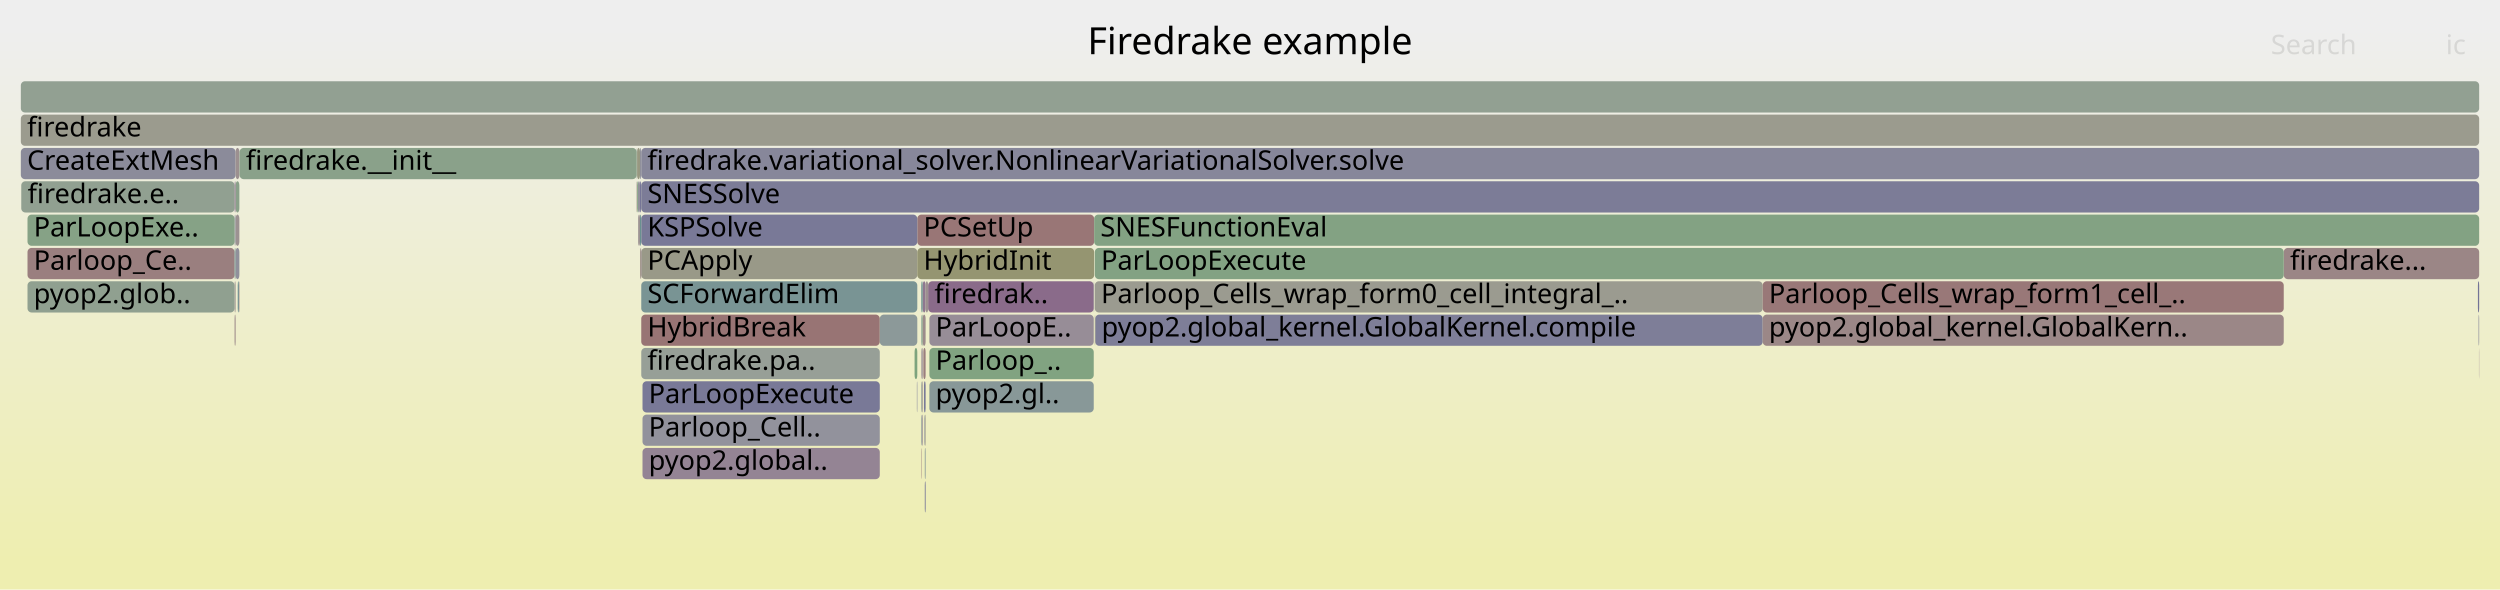
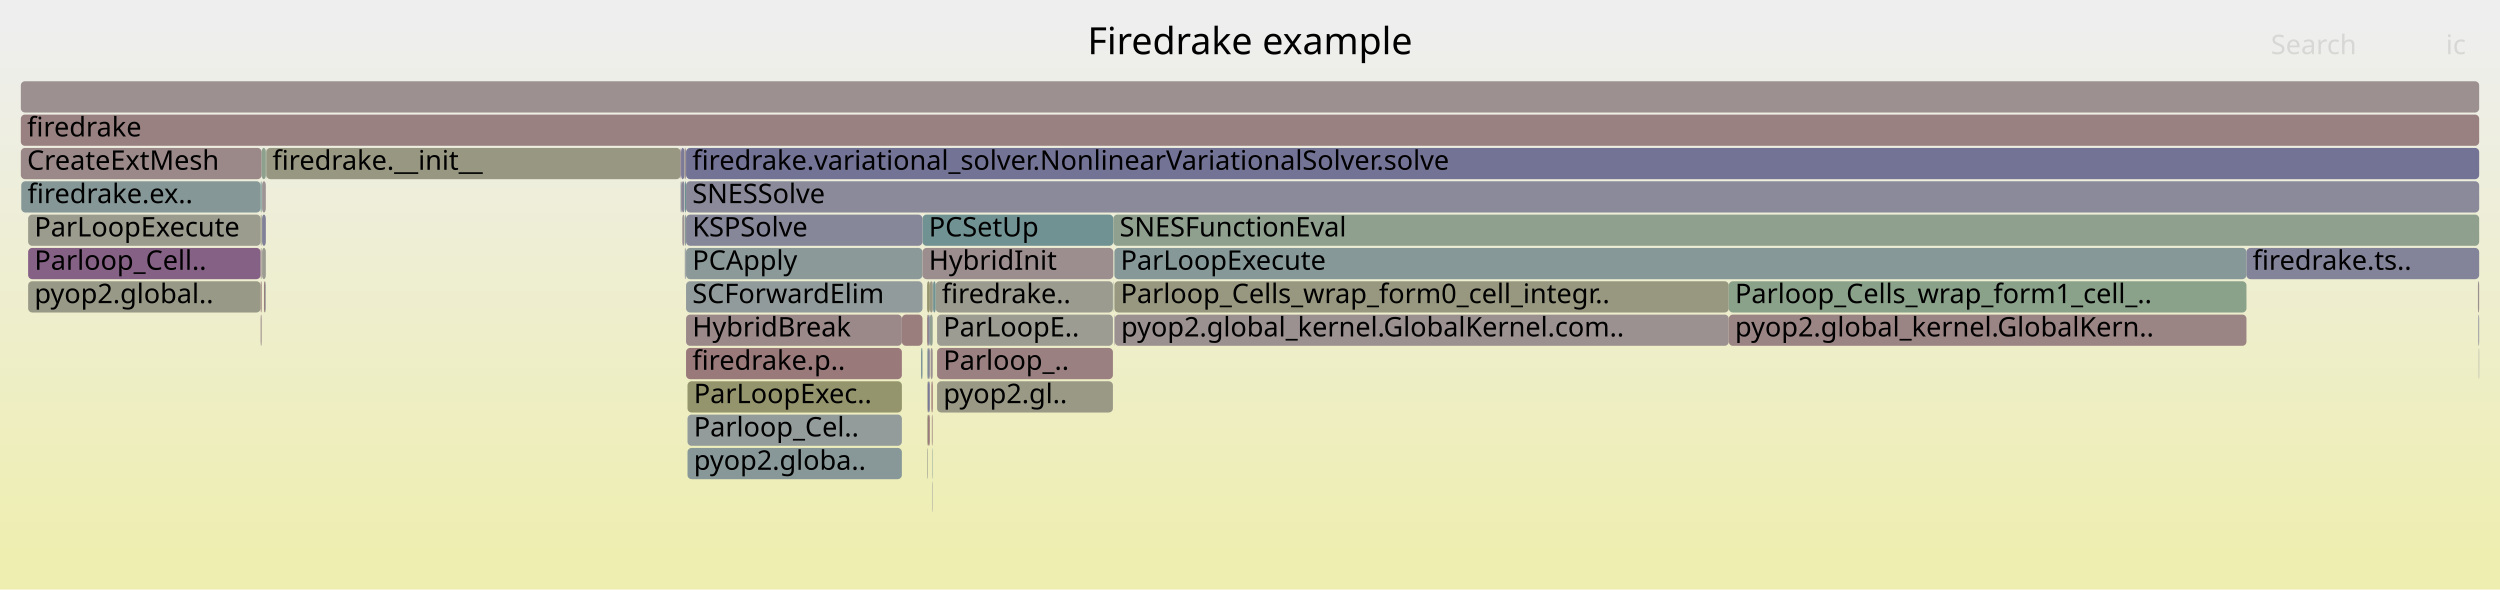
<svg xmlns="http://www.w3.org/2000/svg" version="1.1" width="1200" height="283" viewBox="0 0 1200 283">
  <defs>
    <linearGradient id="background" y1="0" y2="1" x1="0" x2="0">
      <stop stop-color="#eeeeee" offset="5%" />
      <stop stop-color="#eeeeb0" offset="95%" />
    </linearGradient>
  </defs>
  <style type="text/css">
	text { font-family:Verdana; font-size:13px; fill:rgb(0,0,0); }
	#search, #ignorecase { opacity:0.1; cursor:pointer; }
	#search:hover, #search.show, #ignorecase:hover, #ignorecase.show { opacity:1; }
	#subtitle { text-anchor:middle; font-color:rgb(160,160,160); }
	#title { text-anchor:middle; font-size:18px}
	#unzoom { cursor:pointer; }
	#frames &gt; *:hover { stroke:black; stroke-width:0.5; cursor:pointer; }
	.hide { display:none; }
	.parent { opacity:0.5; }
</style>
  <rect x="0.0" y="0" width="1200.0" height="283.0" fill="url(#background)" />
  <text id="title" x="600.00" y="26">Firedrake example</text>
  <text id="details" x="10.00" y="265"> </text>
  <text id="unzoom" x="10.00" y="26" class="hide">Reset Zoom</text>
  <text id="search" x="1090.00" y="26">Search</text>
  <text id="ignorecase" x="1174.00" y="26">ic</text>
  <text id="matched" x="1090.00" y="265"> </text>
  <g id="frames">
    <g>
-       <rect x="305.6" y="71" width="0.2" height="15.0" fill="rgb(139.904,160.946,139.904)" rx="2" ry="2" />
-       <text x="308.59" y="81.5" />
-     </g>
-     <g>
-       <rect x="440.3" y="103" width="84.9" height="15.0" fill="rgb(152.815,118.245,118.245)" rx="2" ry="2" />
-       <text x="443.29" y="113.5">PCSetUp</text>
-     </g>
-     <g>
-       <rect x="305.8" y="87" width="0.4" height="15.0" fill="rgb(124.514,163.451,124.514)" rx="2" ry="2" />
-       <text x="308.75" y="97.5" />
-     </g>
-     <g>
-       <rect x="440.1" y="183" width="0.2" height="15.0" fill="rgb(116.23,116.23,149.916)" rx="2" ry="2" />
-       <text x="443.11" y="193.5" />
-     </g>
-     <g>
-       <rect x="307.2" y="119" width="0.3" height="15.0" fill="rgb(148.177,148.177,110.395)" rx="2" ry="2" />
-       <text x="310.19" y="129.5" />
-     </g>
-     <g>
-       <rect x="113.1" y="103" width="1.8" height="15.0" fill="rgb(156.493,146.448,146.448)" rx="2" ry="2" />
-       <text x="116.15" y="113.5" />
-     </g>
-     <g>
-       <rect x="1189.4" y="135" width="0.6" height="15.0" fill="rgb(115.227,115.227,149.721)" rx="2" ry="2" />
-       <text x="1192.43" y="145.5" />
-     </g>
-     <g>
-       <rect x="445.5" y="135" width="79.5" height="15.0" fill="rgb(137.969,106.67,137.969)" rx="2" ry="2" />
-       <text x="448.51" y="145.5">firedrak..</text>
-     </g>
-     <g>
-       <rect x="446.1" y="151" width="78.9" height="15.0" fill="rgb(151.38,141.036,151.38)" rx="2" ry="2" />
-       <text x="449.06" y="161.5">ParLoopE..</text>
-     </g>
-     <g>
-       <rect x="112.6" y="151" width="0.5" height="15.0" fill="rgb(155.216,136.658,136.658)" rx="2" ry="2" />
-       <text x="115.61" y="161.5" />
-     </g>
-     <g>
-       <rect x="307.8" y="119" width="132.5" height="15.0" fill="rgb(153.428,153.428,135.844)" rx="2" ry="2" />
-       <text x="310.76" y="129.5">PCApply</text>
-     </g>
-     <g>
-       <rect x="307.8" y="103" width="132.5" height="15.0" fill="rgb(121.145,121.145,150.867)" rx="2" ry="2" />
-       <text x="310.76" y="113.5">KSPSolve</text>
-     </g>
-     <g>
-       <rect x="442.4" y="183" width="0.5" height="15.0" fill="rgb(156.144,143.773,143.773)" rx="2" ry="2" />
-       <text x="445.41" y="193.5" />
-     </g>
-     <g>
-       <rect x="440.3" y="119" width="84.9" height="15.0" fill="rgb(148.773,148.773,113.283)" rx="2" ry="2" />
-       <text x="443.29" y="129.5">HybridInit</text>
-     </g>
-     <g>
-       <rect x="307.2" y="71" width="0.6" height="15.0" fill="rgb(144.083,144.083,155.306)" rx="2" ry="2" />
-       <text x="310.19" y="81.5" />
-     </g>
-     <g>
-       <rect x="10.0" y="39" width="1180.0" height="15.0" fill="rgb(145.887,159.972,145.887)" rx="2" ry="2" />
+       <rect x="329.3" y="151" width="103.6" height="15.0" fill="rgb(155.245,136.881,136.881)" rx="2" ry="2" />
+       <text x="332.33" y="161.5">HybridBreak</text>
+     </g>
+     <g>
+       <rect x="329.3" y="135" width="113.5" height="15.0" fill="rgb(146.361,154.982,154.982)" rx="2" ry="2" />
+       <text x="332.33" y="145.5">SCForwardElim</text>
+     </g>
+     <g>
+       <rect x="534.9" y="151" width="0.2" height="15.0" fill="rgb(132.993,132.993,153.16)" rx="2" ry="2" />
+       <text x="537.88" y="161.5" />
+     </g>
+     <g>
+       <rect x="446.7" y="167" width="1.0" height="15.0" fill="rgb(156.242,144.525,144.525)" rx="2" ry="2" />
+       <text x="449.71" y="177.5" />
+     </g>
+     <g>
+       <rect x="329.3" y="167" width="103.6" height="15.0" fill="rgb(153.225,121.389,121.389)" rx="2" ry="2" />
+       <text x="332.33" y="177.5">firedrake.p..</text>
+     </g>
+     <g>
+       <rect x="127.8" y="71" width="198.9" height="15.0" fill="rgb(152.202,152.202,129.902)" rx="2" ry="2" />
+       <text x="130.76" y="81.5">firedrake.__init__</text>
+     </g>
+     <g>
+       <rect x="432.9" y="151" width="9.9" height="15.0" fill="rgb(153.705,125.071,125.071)" rx="2" ry="2" />
+       <text x="435.91" y="161.5" />
+     </g>
+     <g>
+       <rect x="13.5" y="119" width="111.6" height="15.0" fill="rgb(134.287,97.234,134.287)" rx="2" ry="2" />
+       <text x="16.51" y="129.5">Parloop_Cell..</text>
+     </g>
+     <g>
+       <rect x="534.9" y="135" width="294.9" height="15.0" fill="rgb(151.793,151.793,127.919)" rx="2" ry="2" />
+       <text x="537.88" y="145.5">Parloop_Cells_wrap_form0_cell_integr..</text>
+     </g>
+     <g>
+       <rect x="125.1" y="103" width="0.5" height="15.0" fill="rgb(152.203,152.203,129.909)" rx="2" ry="2" />
+       <text x="128.06" y="113.5" />
+     </g>
+     <g>
+       <rect x="447.5" y="231" width="0.2" height="15.0" fill="rgb(147.089,147.089,155.888)" rx="2" ry="2" />
+       <text x="450.48" y="241.5" />
+     </g>
+     <g>
+       <rect x="328.7" y="103" width="0.6" height="15.0" fill="rgb(137.653,152.725,152.725)" rx="2" ry="2" />
+       <text x="331.67" y="113.5" />
+     </g>
+     <g>
+       <rect x="10.0" y="71" width="115.6" height="15.0" fill="rgb(155.222,136.703,136.703)" rx="2" ry="2" />
+       <text x="13.00" y="81.5">CreateExtMesh</text>
+     </g>
+     <g>
+       <rect x="534.9" y="119" width="543.4" height="15.0" fill="rgb(133.898,151.751,151.751)" rx="2" ry="2" />
+       <text x="537.88" y="129.5">ParLoopExecute</text>
+     </g>
+     <g>
+       <rect x="126.7" y="135" width="0.7" height="15.0" fill="rgb(153.633,124.519,124.519)" rx="2" ry="2" />
+       <text x="129.73" y="145.5" />
+     </g>
+     <g>
+       <rect x="125.1" y="87" width="0.5" height="15.0" fill="rgb(106.923,144.758,144.758)" rx="2" ry="2" />
+       <text x="128.06" y="97.5" />
+     </g>
+     <g>
+       <rect x="445.0" y="151" width="0.4" height="15.0" fill="rgb(153.393,122.677,122.677)" rx="2" ry="2" />
+       <text x="447.97" y="161.5" />
+     </g>
+     <g>
+       <rect x="449.8" y="183" width="84.4" height="15.0" fill="rgb(152.945,152.945,133.503)" rx="2" ry="2" />
+       <text x="452.80" y="193.5">pyop2.gl..</text>
+     </g>
+     <g>
+       <rect x="329.3" y="119" width="113.5" height="15.0" fill="rgb(140.361,153.427,153.427)" rx="2" ry="2" />
+       <text x="332.33" y="129.5">PCApply</text>
+     </g>
+     <g>
+       <rect x="449.8" y="151" width="84.4" height="15.0" fill="rgb(155.78,155.78,147.244)" rx="2" ry="2" />
+       <text x="452.80" y="161.5">ParLoopE..</text>
+     </g>
+     <g>
+       <rect x="125.8" y="87" width="1.8" height="15.0" fill="rgb(156.799,148.792,148.792)" rx="2" ry="2" />
+       <text x="128.78" y="97.5" />
+     </g>
+     <g>
+       <rect x="445.4" y="151" width="0.9" height="15.0" fill="rgb(135.509,135.509,153.647)" rx="2" ry="2" />
+       <text x="448.41" y="161.5" />
+     </g>
+     <g>
+       <rect x="449.1" y="135" width="85.1" height="15.0" fill="rgb(154.813,154.813,142.557)" rx="2" ry="2" />
+       <text x="452.06" y="145.5">firedrake..</text>
+     </g>
+     <g>
+       <rect x="534.2" y="135" width="0.2" height="15.0" fill="rgb(144.413,160.212,144.413)" rx="2" ry="2" />
+       <text x="537.17" y="145.5" />
+     </g>
+     <g>
+       <rect x="125.1" y="151" width="0.5" height="15.0" fill="rgb(155.686,140.262,140.262)" rx="2" ry="2" />
+       <text x="128.06" y="161.5" />
+     </g>
+     <g>
+       <rect x="125.8" y="119" width="1.8" height="15.0" fill="rgb(155.576,155.576,146.254)" rx="2" ry="2" />
+       <text x="128.78" y="129.5" />
+     </g>
+     <g>
+       <rect x="447.7" y="135" width="0.2" height="15.0" fill="rgb(111.818,111.818,149.062)" rx="2" ry="2" />
+       <text x="450.75" y="145.5" />
+     </g>
+     <g>
+       <rect x="326.7" y="87" width="0.2" height="15.0" fill="rgb(116.036,147.121,147.121)" rx="2" ry="2" />
+       <text x="329.70" y="97.5" />
+     </g>
+     <g>
+       <rect x="442.1" y="167" width="0.7" height="15.0" fill="rgb(121.074,148.427,148.427)" rx="2" ry="2" />
+       <text x="445.12" y="177.5" />
+     </g>
+     <g>
+       <rect x="125.8" y="103" width="1.8" height="15.0" fill="rgb(128.059,128.059,152.205)" rx="2" ry="2" />
+       <text x="128.78" y="113.5" />
+     </g>
+     <g>
+       <rect x="10.2" y="87" width="114.9" height="15.0" fill="rgb(132.739,151.451,151.451)" rx="2" ry="2" />
+       <text x="13.23" y="97.5">firedrake.ex..</text>
+     </g>
+     <g>
+       <rect x="535.1" y="151" width="294.7" height="15.0" fill="rgb(156.25,144.586,144.586)" rx="2" ry="2" />
+       <text x="538.10" y="161.5">pyop2.global_kernel.GlobalKernel.com..</text>
+     </g>
+     <g>
+       <rect x="442.8" y="103" width="91.6" height="15.0" fill="rgb(113.215,146.389,146.389)" rx="2" ry="2" />
+       <text x="445.82" y="113.5">PCSetUp</text>
+     </g>
+     <g>
+       <rect x="829.8" y="135" width="248.5" height="15.0" fill="rgb(137.682,161.308,137.682)" rx="2" ry="2" />
+       <text x="832.80" y="145.5">Parloop_Cells_wrap_form1_cell_..</text>
+     </g>
+     <g>
+       <rect x="1189.4" y="135" width="0.6" height="15.0" fill="rgb(156.021,142.825,142.825)" rx="2" ry="2" />
+       <text x="1192.41" y="145.5" />
+     </g>
+     <g>
+       <rect x="127.4" y="135" width="0.2" height="15.0" fill="rgb(113.31,146.414,146.414)" rx="2" ry="2" />
+       <text x="130.39" y="145.5" />
+     </g>
+     <g>
+       <rect x="330.0" y="215" width="102.9" height="15.0" fill="rgb(135.962,152.286,152.286)" rx="2" ry="2" />
+       <text x="333.02" y="225.5">pyop2.globa..</text>
+     </g>
+     <g>
+       <rect x="447.5" y="199" width="0.2" height="15.0" fill="rgb(154.294,129.584,129.584)" rx="2" ry="2" />
+       <text x="450.48" y="209.5" />
+     </g>
+     <g>
+       <rect x="328.7" y="87" width="0.6" height="15.0" fill="rgb(108.379,145.135,145.135)" rx="2" ry="2" />
+       <text x="331.67" y="97.5" />
+     </g>
+     <g>
+       <rect x="329.3" y="87" width="860.7" height="15.0" fill="rgb(138.284,138.284,154.184)" rx="2" ry="2" />
+       <text x="332.33" y="97.5">SNESSolve</text>
+     </g>
+     <g>
+       <rect x="328.7" y="119" width="0.4" height="15.0" fill="rgb(140.271,153.404,153.404)" rx="2" ry="2" />
+       <text x="331.67" y="129.5" />
+     </g>
+     <g>
+       <rect x="330.0" y="199" width="102.9" height="15.0" fill="rgb(146.662,155.06,155.06)" rx="2" ry="2" />
+       <text x="333.02" y="209.5">Parloop_Cel..</text>
+     </g>
+     <g>
+       <rect x="446.3" y="135" width="1.4" height="15.0" fill="rgb(152.896,152.896,133.263)" rx="2" ry="2" />
+       <text x="449.26" y="145.5" />
+     </g>
+     <g>
+       <rect x="125.1" y="135" width="0.5" height="15.0" fill="rgb(153.136,120.712,120.712)" rx="2" ry="2" />
+       <text x="128.06" y="145.5" />
+     </g>
+     <g>
+       <rect x="447.5" y="215" width="0.2" height="15.0" fill="rgb(126.551,149.847,149.847)" rx="2" ry="2" />
+       <text x="450.48" y="225.5" />
+     </g>
+     <g>
+       <rect x="446.3" y="151" width="1.4" height="15.0" fill="rgb(146.084,159.94,146.084)" rx="2" ry="2" />
+       <text x="449.26" y="161.5" />
+     </g>
+     <g>
+       <rect x="1189.8" y="167" width="0.2" height="15.0" fill="rgb(143.031,154.119,154.119)" rx="2" ry="2" />
+       <text x="1192.84" y="177.5" />
+     </g>
+     <g>
+       <rect x="445.0" y="135" width="1.3" height="15.0" fill="rgb(148.11,148.11,110.073)" rx="2" ry="2" />
+       <text x="447.97" y="145.5" />
+     </g>
+     <g>
+       <rect x="447.3" y="199" width="0.2" height="15.0" fill="rgb(152.989,119.582,119.582)" rx="2" ry="2" />
+       <text x="450.29" y="209.5" />
+     </g>
+     <g>
+       <rect x="534.4" y="103" width="655.6" height="15.0" fill="rgb(143.361,160.383,143.361)" rx="2" ry="2" />
+       <text x="537.40" y="113.5">SNESFunctionEval</text>
+     </g>
+     <g>
+       <rect x="445.1" y="183" width="0.3" height="15.0" fill="rgb(154.774,154.774,142.366)" rx="2" ry="2" />
+       <text x="448.12" y="193.5" />
+     </g>
+     <g>
+       <rect x="445.1" y="167" width="0.3" height="15.0" fill="rgb(127.138,149.999,149.999)" rx="2" ry="2" />
+       <text x="448.12" y="177.5" />
+     </g>
+     <g>
+       <rect x="445.4" y="183" width="0.9" height="15.0" fill="rgb(120.627,120.627,150.767)" rx="2" ry="2" />
+       <text x="448.41" y="193.5" />
+     </g>
+     <g>
+       <rect x="442.8" y="119" width="91.6" height="15.0" fill="rgb(155.848,141.504,141.504)" rx="2" ry="2" />
+       <text x="445.82" y="129.5">HybridInit</text>
+     </g>
+     <g>
+       <rect x="447.9" y="135" width="1.2" height="15.0" fill="rgb(113.76,146.53,146.53)" rx="2" ry="2" />
+       <text x="450.89" y="145.5" />
+     </g>
+     <g>
+       <rect x="330.0" y="183" width="102.9" height="15.0" fill="rgb(147.851,147.851,108.816)" rx="2" ry="2" />
+       <text x="333.02" y="193.5">ParLoopExec..</text>
+     </g>
+     <g>
+       <rect x="1189.6" y="151" width="0.4" height="15.0" fill="rgb(140.37,140.37,154.588)" rx="2" ry="2" />
+       <text x="1192.64" y="161.5" />
+     </g>
+     <g>
+       <rect x="329.3" y="71" width="860.7" height="15.0" fill="rgb(115.189,115.189,149.714)" rx="2" ry="2" />
+       <text x="332.33" y="81.5">firedrake.variational_solver.NonlinearVariationalSolver.solve</text>
+     </g>
+     <g>
+       <rect x="445.4" y="167" width="0.9" height="15.0" fill="rgb(133.689,133.689,153.295)" rx="2" ry="2" />
+       <text x="448.41" y="177.5" />
+     </g>
+     <g>
+       <rect x="329.3" y="103" width="113.5" height="15.0" fill="rgb(134.755,134.755,153.501)" rx="2" ry="2" />
+       <text x="332.33" y="113.5">KSPSolve</text>
+     </g>
+     <g>
+       <rect x="329.1" y="119" width="0.2" height="15.0" fill="rgb(141.736,141.736,154.852)" rx="2" ry="2" />
+       <text x="332.09" y="129.5" />
+     </g>
+     <g>
+       <rect x="1078.3" y="119" width="111.7" height="15.0" fill="rgb(131.254,131.254,152.823)" rx="2" ry="2" />
+       <text x="1081.25" y="129.5">firedrake.ts..</text>
+     </g>
+     <g>
+       <rect x="829.8" y="151" width="248.5" height="15.0" fill="rgb(154.651,132.326,132.326)" rx="2" ry="2" />
+       <text x="832.80" y="161.5">pyop2.global_kernel.GlobalKern..</text>
+     </g>
+     <g>
+       <rect x="445.4" y="199" width="0.9" height="15.0" fill="rgb(153.407,122.788,122.788)" rx="2" ry="2" />
+       <text x="448.41" y="209.5" />
+     </g>
+     <g>
+       <rect x="326.9" y="71" width="1.6" height="15.0" fill="rgb(122.696,122.696,151.167)" rx="2" ry="2" />
+       <text x="329.86" y="81.5" />
+     </g>
+     <g>
+       <rect x="326.7" y="71" width="0.2" height="15.0" fill="rgb(134.683,98.25,134.683)" rx="2" ry="2" />
+       <text x="329.70" y="81.5" />
+     </g>
+     <g>
+       <rect x="447.1" y="183" width="0.6" height="15.0" fill="rgb(152.044,112.338,112.338)" rx="2" ry="2" />
+       <text x="450.09" y="193.5" />
+     </g>
+     <g>
+       <rect x="125.6" y="71" width="2.0" height="15.0" fill="rgb(141.382,160.705,141.382)" rx="2" ry="2" />
+       <text x="128.62" y="81.5" />
+     </g>
+     <g>
+       <rect x="327.5" y="103" width="1.0" height="15.0" fill="rgb(156.586,147.162,147.162)" rx="2" ry="2" />
+       <text x="330.49" y="113.5" />
+     </g>
+     <g>
+       <rect x="326.9" y="87" width="0.4" height="15.0" fill="rgb(146.593,128.77,146.593)" rx="2" ry="2" />
+       <text x="329.86" y="97.5" />
+     </g>
+     <g>
+       <rect x="449.8" y="167" width="84.4" height="15.0" fill="rgb(154.041,127.647,127.647)" rx="2" ry="2" />
+       <text x="452.80" y="177.5">Parloop_..</text>
+     </g>
+     <g>
+       <rect x="13.5" y="135" width="111.6" height="15.0" fill="rgb(153.178,153.178,134.63)" rx="2" ry="2" />
+       <text x="16.51" y="145.5">pyop2.global..</text>
+     </g>
+     <g>
+       <rect x="328.5" y="71" width="0.8" height="15.0" fill="rgb(156.168,143.957,143.957)" rx="2" ry="2" />
+       <text x="331.53" y="81.5" />
+     </g>
+     <g>
+       <rect x="327.3" y="87" width="1.2" height="15.0" fill="rgb(134.349,134.349,153.422)" rx="2" ry="2" />
+       <text x="330.34" y="97.5" />
+     </g>
+     <g>
+       <rect x="10.0" y="55" width="1180.0" height="15.0" fill="rgb(154.158,128.542,128.542)" rx="2" ry="2" />
+       <text x="13.00" y="65.5">firedrake</text>
+     </g>
+     <g>
+       <rect x="445.1" y="199" width="0.3" height="15.0" fill="rgb(150.241,150.241,120.397)" rx="2" ry="2" />
+       <text x="448.12" y="209.5" />
+     </g>
+     <g>
+       <rect x="13.5" y="103" width="111.6" height="15.0" fill="rgb(154.776,154.776,142.376)" rx="2" ry="2" />
+       <text x="16.51" y="113.5">ParLoopExecute</text>
+     </g>
+     <g>
+       <rect x="10.0" y="39" width="1180.0" height="15.0" fill="rgb(156.126,143.63,143.63)" rx="2" ry="2" />
      <text x="13.00" y="49.5" />
    </g>
    <g>
-       <rect x="443.9" y="231" width="0.4" height="15.0" fill="rgb(114.187,114.187,149.52)" rx="2" ry="2" />
-       <text x="446.86" y="241.5" />
-     </g>
-     <g>
-       <rect x="114.1" y="135" width="0.6" height="15.0" fill="rgb(115.815,147.063,147.063)" rx="2" ry="2" />
-       <text x="117.14" y="145.5" />
-     </g>
-     <g>
-       <rect x="442.2" y="215" width="0.2" height="15.0" fill="rgb(154.003,127.359,127.359)" rx="2" ry="2" />
-       <text x="445.23" y="225.5" />
-     </g>
-     <g>
-       <rect x="525.5" y="135" width="320.6" height="15.0" fill="rgb(155.158,155.158,144.229)" rx="2" ry="2" />
-       <text x="528.51" y="145.5">Parloop_Cells_wrap_form0_cell_integral_..</text>
-     </g>
-     <g>
-       <rect x="307.2" y="87" width="0.6" height="15.0" fill="rgb(117.018,117.018,150.068)" rx="2" ry="2" />
-       <text x="310.19" y="97.5" />
-     </g>
-     <g>
-       <rect x="13.2" y="119" width="99.4" height="15.0" fill="rgb(153.899,126.557,126.557)" rx="2" ry="2" />
-       <text x="16.18" y="129.5">Parloop_Ce..</text>
-     </g>
-     <g>
-       <rect x="443.9" y="199" width="0.4" height="15.0" fill="rgb(154.943,154.943,143.185)" rx="2" ry="2" />
-       <text x="446.86" y="209.5" />
-     </g>
-     <g>
-       <rect x="308.4" y="199" width="113.9" height="15.0" fill="rgb(145.807,145.807,155.64)" rx="2" ry="2" />
-       <text x="311.36" y="209.5">Parloop_Cell..</text>
-     </g>
-     <g>
-       <rect x="442.9" y="135" width="1.4" height="15.0" fill="rgb(143.097,119.811,143.097)" rx="2" ry="2" />
-       <text x="445.88" y="145.5" />
-     </g>
-     <g>
-       <rect x="305.6" y="87" width="0.2" height="15.0" fill="rgb(154.272,129.421,129.421)" rx="2" ry="2" />
-       <text x="308.59" y="97.5" />
-     </g>
-     <g>
-       <rect x="308.4" y="183" width="113.9" height="15.0" fill="rgb(120.666,120.666,150.774)" rx="2" ry="2" />
-       <text x="311.36" y="193.5">ParLoopExecute</text>
-     </g>
-     <g>
-       <rect x="305.8" y="71" width="1.4" height="15.0" fill="rgb(151.926,151.926,128.564)" rx="2" ry="2" />
-       <text x="308.75" y="81.5" />
-     </g>
-     <g>
-       <rect x="442.9" y="151" width="1.4" height="15.0" fill="rgb(155.577,139.424,139.424)" rx="2" ry="2" />
-       <text x="445.88" y="161.5" />
-     </g>
-     <g>
-       <rect x="113.1" y="119" width="1.8" height="15.0" fill="rgb(143.717,143.717,155.236)" rx="2" ry="2" />
-       <text x="116.15" y="129.5" />
-     </g>
-     <g>
-       <rect x="446.1" y="167" width="78.9" height="15.0" fill="rgb(128.816,162.751,128.816)" rx="2" ry="2" />
-       <text x="449.06" y="177.5">Parloop_..</text>
-     </g>
-     <g>
-       <rect x="306.3" y="103" width="0.9" height="15.0" fill="rgb(156.594,147.219,147.219)" rx="2" ry="2" />
-       <text x="309.32" y="113.5" />
-     </g>
-     <g>
-       <rect x="442.4" y="199" width="0.5" height="15.0" fill="rgb(150.298,138.264,150.298)" rx="2" ry="2" />
-       <text x="445.41" y="209.5" />
-     </g>
-     <g>
-       <rect x="439.0" y="167" width="1.3" height="15.0" fill="rgb(125.307,163.322,125.307)" rx="2" ry="2" />
-       <text x="441.97" y="177.5" />
-     </g>
-     <g>
-       <rect x="443.5" y="183" width="0.8" height="15.0" fill="rgb(120.709,120.709,150.782)" rx="2" ry="2" />
-       <text x="446.51" y="193.5" />
-     </g>
-     <g>
-       <rect x="10.0" y="55" width="1180.0" height="15.0" fill="rgb(154.623,154.623,141.633)" rx="2" ry="2" />
-       <text x="13.00" y="65.5">firedrake</text>
-     </g>
-     <g>
-       <rect x="307.8" y="71" width="882.2" height="15.0" fill="rgb(135.306,135.306,153.608)" rx="2" ry="2" />
-       <text x="310.76" y="81.5">firedrake.variational_solver.NonlinearVariationalSolver.solve</text>
-     </g>
-     <g>
-       <rect x="112.6" y="135" width="0.5" height="15.0" fill="rgb(156.037,142.95,142.95)" rx="2" ry="2" />
-       <text x="115.61" y="145.5" />
-     </g>
-     <g>
-       <rect x="1096.2" y="119" width="93.8" height="15.0" fill="rgb(154.843,133.793,133.793)" rx="2" ry="2" />
-       <text x="1099.24" y="129.5">firedrake...</text>
-     </g>
-     <g>
-       <rect x="442.2" y="199" width="0.2" height="15.0" fill="rgb(117.001,147.371,147.371)" rx="2" ry="2" />
-       <text x="445.23" y="209.5" />
-     </g>
-     <g>
-       <rect x="10.0" y="71" width="103.1" height="15.0" fill="rgb(139.156,139.156,154.353)" rx="2" ry="2" />
-       <text x="13.00" y="81.5">CreateExtMesh</text>
-     </g>
-     <g>
-       <rect x="444.3" y="135" width="1.2" height="15.0" fill="rgb(156.225,144.393,144.393)" rx="2" ry="2" />
-       <text x="447.29" y="145.5" />
-     </g>
-     <g>
-       <rect x="307.2" y="103" width="0.6" height="15.0" fill="rgb(105.377,144.357,144.357)" rx="2" ry="2" />
-       <text x="310.19" y="113.5" />
-     </g>
-     <g>
-       <rect x="307.8" y="87" width="882.2" height="15.0" fill="rgb(124.39,124.39,151.495)" rx="2" ry="2" />
-       <text x="310.76" y="97.5">SNESSolve</text>
-     </g>
-     <g>
-       <rect x="525.5" y="119" width="570.7" height="15.0" fill="rgb(130.769,162.433,130.769)" rx="2" ry="2" />
-       <text x="528.51" y="129.5">ParLoopExecute</text>
-     </g>
-     <g>
-       <rect x="307.8" y="135" width="132.5" height="15.0" fill="rgb(121.214,148.463,148.463)" rx="2" ry="2" />
-       <text x="310.76" y="145.5">SCForwardElim</text>
-     </g>
-     <g>
-       <rect x="442.2" y="167" width="0.2" height="15.0" fill="rgb(156.498,146.487,146.487)" rx="2" ry="2" />
-       <text x="445.23" y="177.5" />
-     </g>
-     <g>
-       <rect x="113.1" y="87" width="1.8" height="15.0" fill="rgb(138.315,161.205,138.315)" rx="2" ry="2" />
-       <text x="116.15" y="97.5" />
-     </g>
-     <g>
-       <rect x="113.1" y="71" width="1.8" height="15.0" fill="rgb(156.17,143.974,143.974)" rx="2" ry="2" />
-       <text x="116.15" y="81.5" />
-     </g>
-     <g>
-       <rect x="307.8" y="151" width="114.5" height="15.0" fill="rgb(152.479,115.67,115.67)" rx="2" ry="2" />
-       <text x="310.76" y="161.5">HybridBreak</text>
-     </g>
-     <g>
-       <rect x="307.5" y="119" width="0.3" height="15.0" fill="rgb(137.662,105.884,137.662)" rx="2" ry="2" />
-       <text x="310.53" y="129.5" />
-     </g>
-     <g>
-       <rect x="1189.7" y="151" width="0.3" height="15.0" fill="rgb(137.183,137.183,153.971)" rx="2" ry="2" />
-       <text x="1192.67" y="161.5" />
-     </g>
-     <g>
-       <rect x="114.7" y="135" width="0.2" height="15.0" fill="rgb(153.711,125.116,125.116)" rx="2" ry="2" />
-       <text x="117.71" y="145.5" />
-     </g>
-     <g>
-       <rect x="1189.9" y="167" width="0.1" height="15.0" fill="rgb(139.828,111.434,139.828)" rx="2" ry="2" />
-       <text x="1192.86" y="177.5" />
-     </g>
-     <g>
-       <rect x="114.9" y="71" width="0.1" height="15.0" fill="rgb(149.199,159.433,149.199)" rx="2" ry="2" />
-       <text x="117.90" y="81.5" />
-     </g>
-     <g>
-       <rect x="10.2" y="87" width="102.4" height="15.0" fill="rgb(145.379,160.055,145.379)" rx="2" ry="2" />
-       <text x="13.25" y="97.5">firedrake.e..</text>
-     </g>
-     <g>
-       <rect x="525.7" y="151" width="320.4" height="15.0" fill="rgb(126.175,126.175,151.84)" rx="2" ry="2" />
-       <text x="528.75" y="161.5">pyop2.global_kernel.GlobalKernel.compile</text>
-     </g>
-     <g>
-       <rect x="443.9" y="215" width="0.4" height="15.0" fill="rgb(135.725,152.225,152.225)" rx="2" ry="2" />
-       <text x="446.86" y="225.5" />
-     </g>
-     <g>
-       <rect x="443.7" y="199" width="0.2" height="15.0" fill="rgb(126.657,126.657,151.934)" rx="2" ry="2" />
-       <text x="446.70" y="209.5" />
-     </g>
-     <g>
-       <rect x="525.0" y="135" width="0.2" height="15.0" fill="rgb(147.767,147.767,156.019)" rx="2" ry="2" />
-       <text x="527.96" y="145.5" />
-     </g>
-     <g>
-       <rect x="846.1" y="151" width="250.1" height="15.0" fill="rgb(154.958,134.675,134.675)" rx="2" ry="2" />
-       <text x="849.06" y="161.5">pyop2.global_kernel.GlobalKern..</text>
-     </g>
-     <g>
-       <rect x="442.2" y="183" width="0.2" height="15.0" fill="rgb(121.229,148.467,148.467)" rx="2" ry="2" />
-       <text x="445.23" y="193.5" />
-     </g>
-     <g>
-       <rect x="306.2" y="87" width="1.0" height="15.0" fill="rgb(144.697,144.697,155.425)" rx="2" ry="2" />
-       <text x="309.17" y="97.5" />
-     </g>
-     <g>
-       <rect x="422.3" y="151" width="18.0" height="15.0" fill="rgb(139.606,153.231,153.231)" rx="2" ry="2" />
-       <text x="425.31" y="161.5" />
-     </g>
-     <g>
-       <rect x="525.2" y="103" width="664.8" height="15.0" fill="rgb(130.734,162.439,130.734)" rx="2" ry="2" />
-       <text x="528.18" y="113.5">SNESFunctionEval</text>
-     </g>
-     <g>
-       <rect x="442.2" y="135" width="0.7" height="15.0" fill="rgb(110.382,145.655,145.655)" rx="2" ry="2" />
-       <text x="445.23" y="145.5" />
-     </g>
-     <g>
-       <rect x="112.6" y="103" width="0.5" height="15.0" fill="rgb(145.708,145.708,155.621)" rx="2" ry="2" />
-       <text x="115.61" y="113.5" />
-     </g>
-     <g>
-       <rect x="115.0" y="71" width="190.6" height="15.0" fill="rgb(138.011,161.254,138.011)" rx="2" ry="2" />
-       <text x="118.04" y="81.5">firedrake.__init__</text>
-     </g>
-     <g>
-       <rect x="308.4" y="215" width="113.9" height="15.0" fill="rgb(147.81,131.888,147.81)" rx="2" ry="2" />
-       <text x="311.36" y="225.5">pyop2.global..</text>
-     </g>
-     <g>
-       <rect x="13.2" y="103" width="99.4" height="15.0" fill="rgb(134.384,161.845,134.384)" rx="2" ry="2" />
-       <text x="16.18" y="113.5">ParLoopExe..</text>
-     </g>
-     <g>
-       <rect x="442.4" y="167" width="0.5" height="15.0" fill="rgb(149.091,135.171,149.091)" rx="2" ry="2" />
-       <text x="445.41" y="177.5" />
-     </g>
-     <g>
-       <rect x="112.6" y="87" width="0.5" height="15.0" fill="rgb(144.455,123.291,144.455)" rx="2" ry="2" />
-       <text x="115.61" y="97.5" />
-     </g>
-     <g>
-       <rect x="443.2" y="167" width="1.1" height="15.0" fill="rgb(153.814,125.904,125.904)" rx="2" ry="2" />
-       <text x="446.25" y="177.5" />
-     </g>
-     <g>
-       <rect x="112.6" y="119" width="0.5" height="15.0" fill="rgb(123.542,149.066,149.066)" rx="2" ry="2" />
-       <text x="115.61" y="129.5" />
-     </g>
-     <g>
-       <rect x="13.2" y="135" width="99.4" height="15.0" fill="rgb(144.083,160.266,144.083)" rx="2" ry="2" />
-       <text x="16.18" y="145.5">pyop2.glob..</text>
-     </g>
-     <g>
-       <rect x="525.5" y="151" width="0.2" height="15.0" fill="rgb(151.013,151.013,124.141)" rx="2" ry="2" />
-       <text x="528.51" y="161.5" />
-     </g>
-     <g>
-       <rect x="446.1" y="183" width="78.9" height="15.0" fill="rgb(136.286,152.37,152.37)" rx="2" ry="2" />
-       <text x="449.06" y="193.5">pyop2.gl..</text>
-     </g>
-     <g>
-       <rect x="846.1" y="135" width="250.1" height="15.0" fill="rgb(153.066,120.172,120.172)" rx="2" ry="2" />
-       <text x="849.06" y="145.5">Parloop_Cells_wrap_form1_cell_..</text>
-     </g>
-     <g>
-       <rect x="307.8" y="167" width="114.5" height="15.0" fill="rgb(150.504,159.22,150.504)" rx="2" ry="2" />
-       <text x="310.76" y="177.5">firedrake.pa..</text>
-     </g>
-     <g>
-       <rect x="442.4" y="151" width="0.5" height="15.0" fill="rgb(136.555,161.491,136.555)" rx="2" ry="2" />
-       <text x="445.41" y="161.5" />
-     </g>
-     <g>
-       <rect x="442.2" y="151" width="0.2" height="15.0" fill="rgb(117.05,147.383,147.383)" rx="2" ry="2" />
-       <text x="445.23" y="161.5" />
+       <rect x="125.1" y="119" width="0.5" height="15.0" fill="rgb(156.318,145.102,145.102)" rx="2" ry="2" />
+       <text x="128.06" y="129.5" />
+     </g>
+     <g>
+       <rect x="445.1" y="215" width="0.3" height="15.0" fill="rgb(155.35,155.35,145.158)" rx="2" ry="2" />
+       <text x="448.12" y="225.5" />
+     </g>
+     <g>
+       <rect x="127.6" y="71" width="0.2" height="15.0" fill="rgb(147.772,159.665,147.772)" rx="2" ry="2" />
+       <text x="130.61" y="81.5" />
    </g>
  </g>
</svg>
